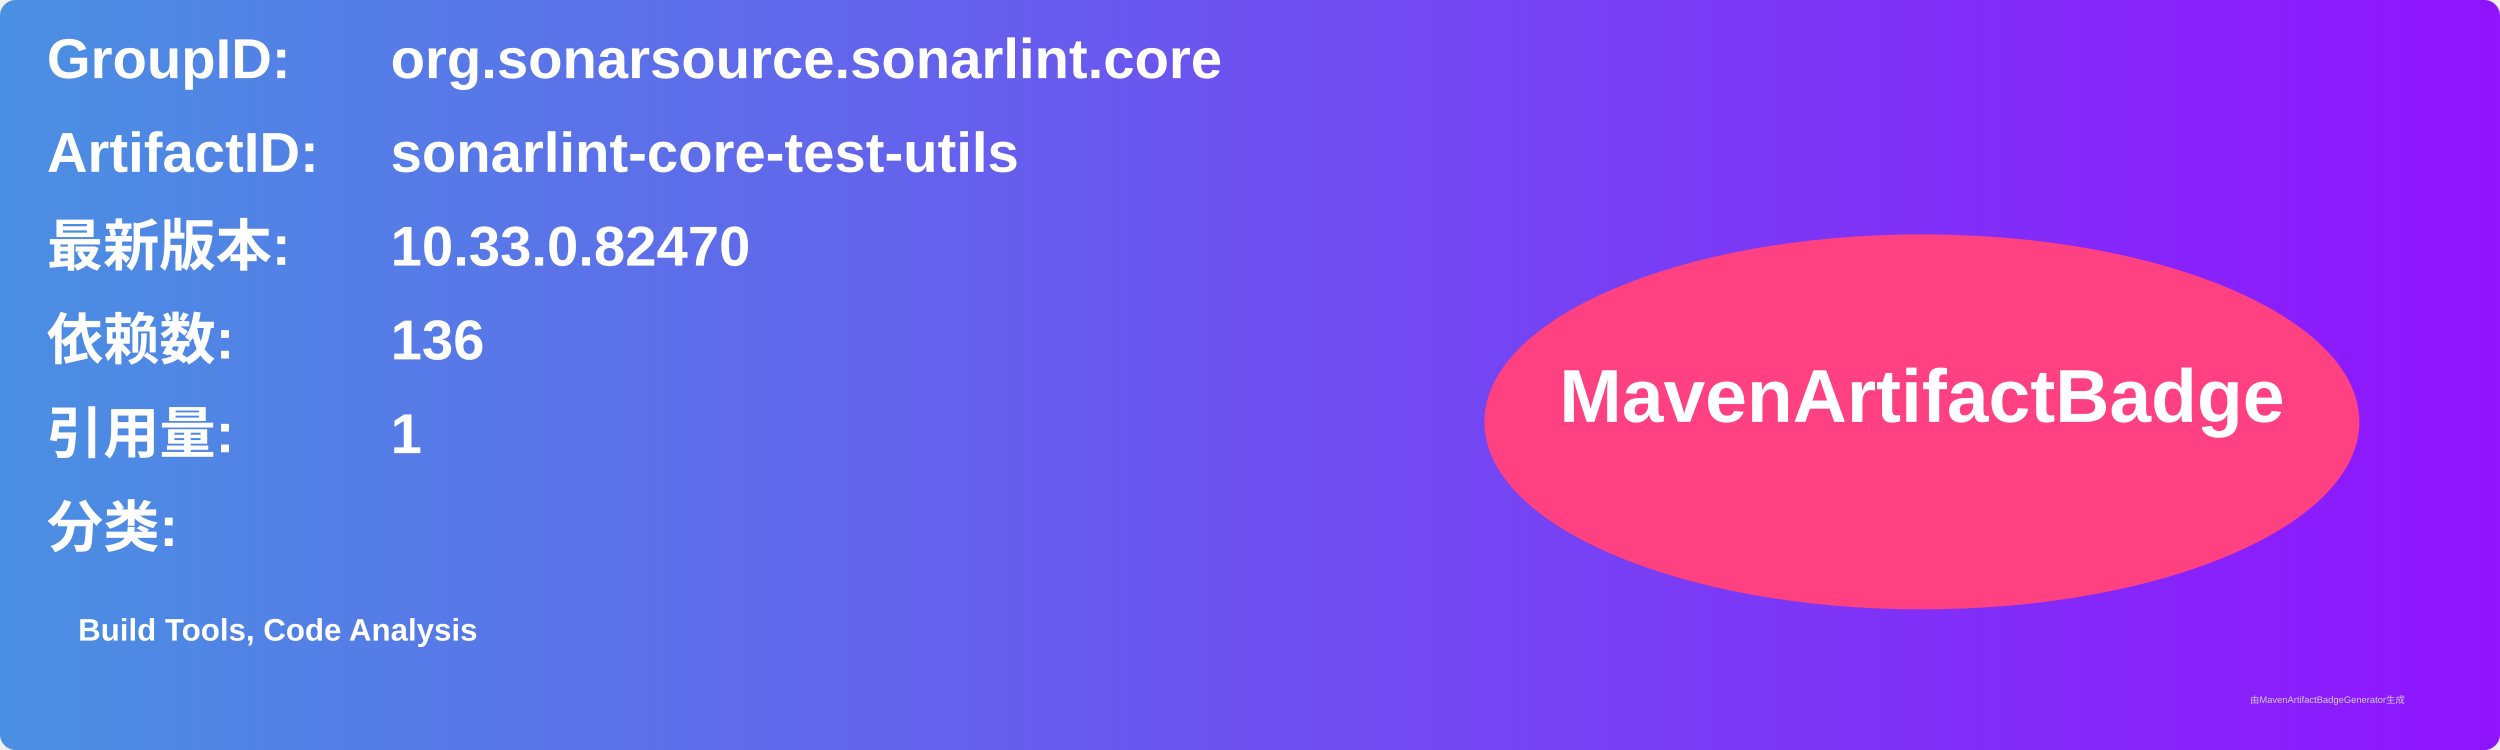
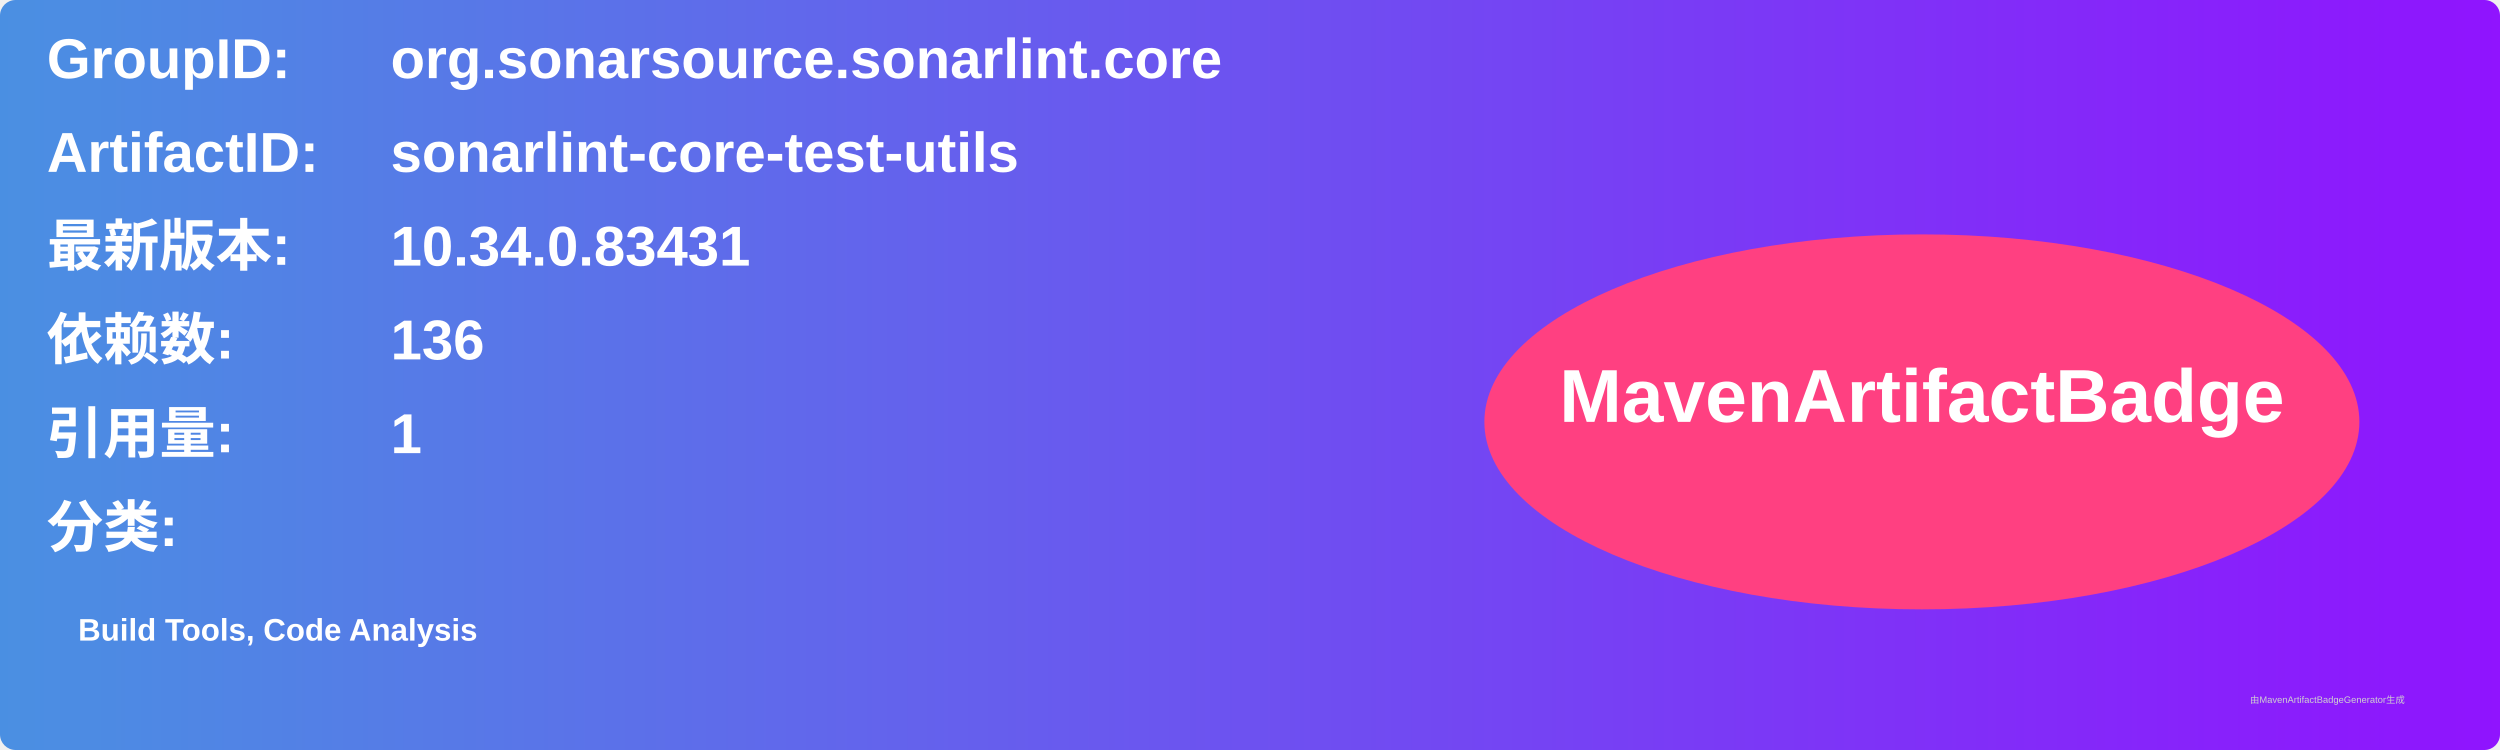
<svg xmlns="http://www.w3.org/2000/svg" width="800" height="240" viewBox="0 0 800 240">
  <linearGradient id="grad" x1="0%" y1="0%" x2="100%" y2="0%">
    <stop offset="0%" stop-color="#4a90e2" />
    <stop offset="100%" stop-color="#9013fe" />
  </linearGradient>
  <rect width="100%" height="100%" rx="5" ry="5" fill="url(#grad)" />
  <g transform="translate(15, 15)">
    <text x="0" y="10" font-family="Arial" font-size="18" fill="white" font-weight="bold" width="260">GroupID:</text>
    <text x="110" y="10" font-family="Arial" font-size="18" fill="white" font-weight="bold" width="460">org.sonarsource.sonarlint.core</text>
    <text x="0" y="40" font-family="Arial" font-size="18" fill="white" font-weight="bold" width="260">ArtifactID:</text>
    <text x="110" y="40" font-family="Arial" font-size="18" fill="white" font-weight="bold" width="460">sonarlint-core-test-utils</text>
    <text x="0" y="70" font-family="Arial" font-size="18" fill="white" font-weight="bold">最新版本:</text>
    <text x="110" y="70" font-family="Arial" font-size="18" fill="white" font-weight="bold">
-       <tspan font-weight="bold">10.33.0.82470</tspan>
+       <tspan font-weight="bold">10.34.0.83431</tspan>
    </text>
    <text x="0" y="100" font-family="Arial" font-size="18" fill="white" font-weight="bold">依赖数: </text>
    <text x="110" y="100" font-family="Arial" font-size="18" fill="white">
      <tspan font-weight="bold">136</tspan>
    </text>
    <text x="0" y="130" font-family="Arial" font-size="18" fill="white" font-weight="bold">引用量: </text>
    <text x="110" y="130" font-family="Arial" font-size="18" fill="white">
      <tspan font-weight="bold">1</tspan>
    </text>
    <text x="0" y="160" font-family="Arial" font-size="18" fill="white" font-weight="bold">分类:</text>
    <text x="10" y="190" font-family="Arial" font-size="10" fill="white">
      <tspan font-weight="bold">Build Tools, Code Analysis</tspan>
    </text>
    <ellipse cx="600" cy="120" rx="140" ry="60" fill="#ff4081" />
    <text x="600" y="120" text-anchor="middle" font-family="Arial" font-size="24" fill="white" font-weight="bold">MavenArtifactBadge</text>
  </g>
  <text x="720" y="225" font-family="Arial" font-size="3" fill="#d0d0d0">由MavenArtifactBadgeGenerator生成</text>
</svg>
